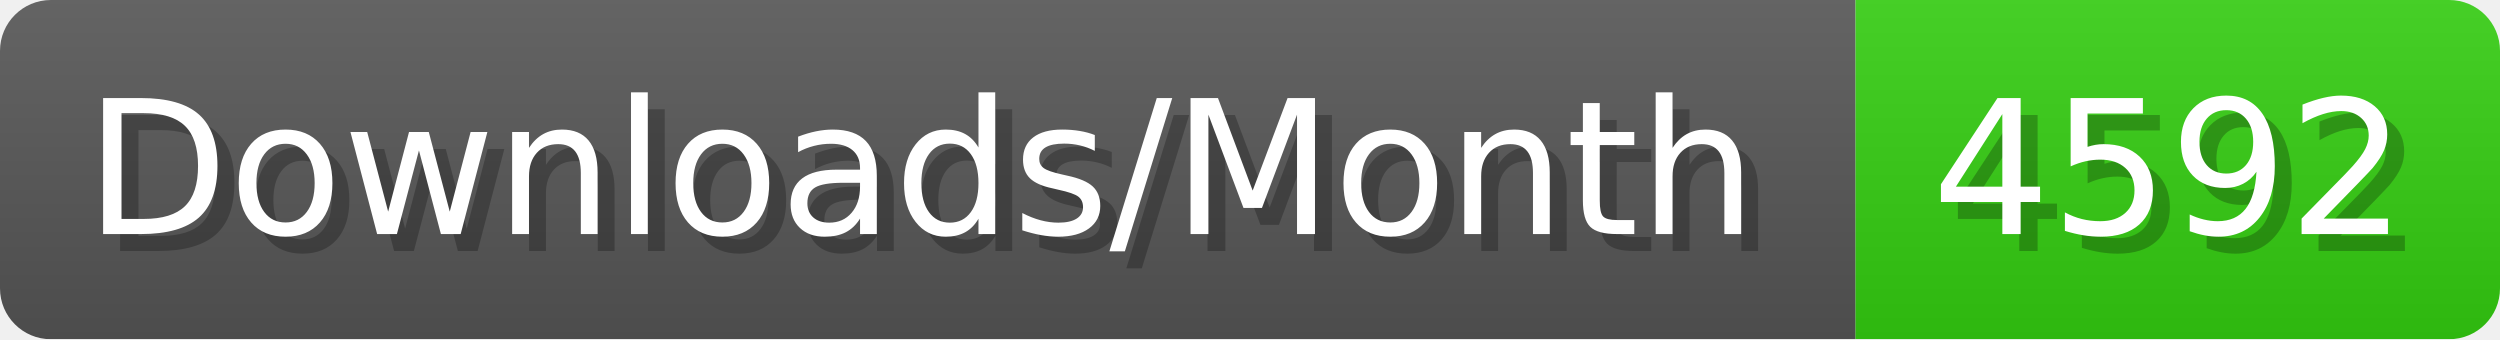
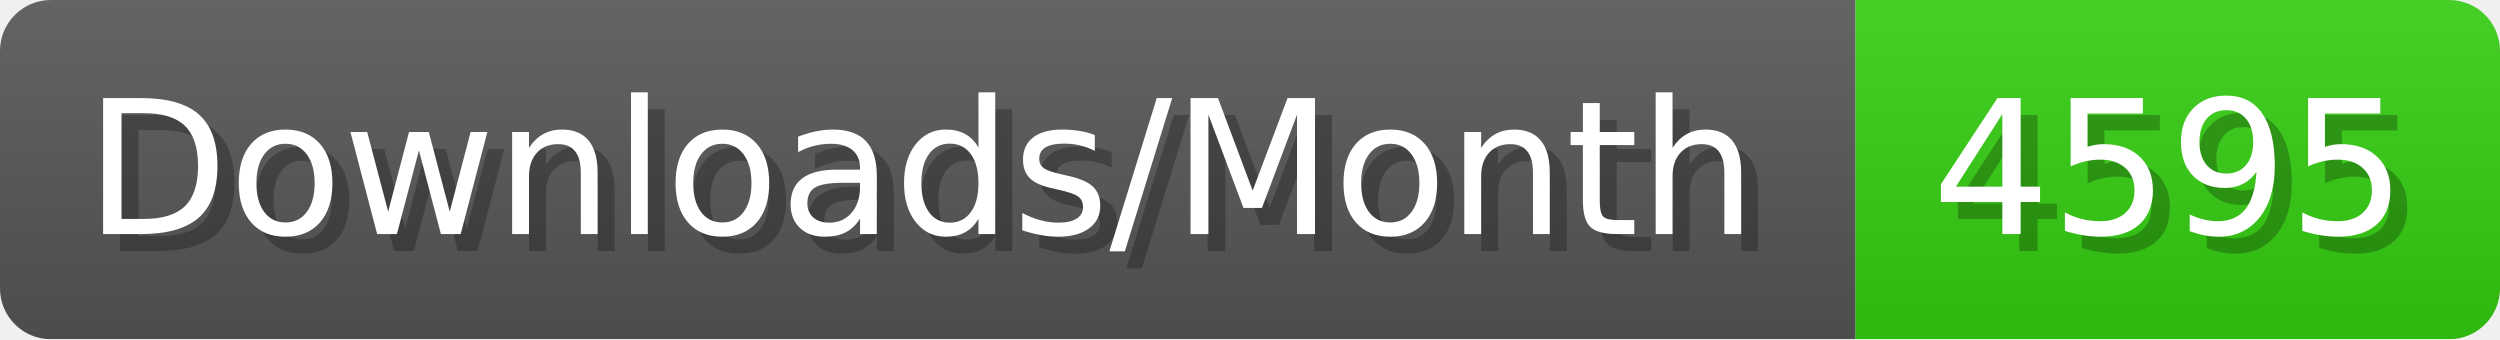
- <svg xmlns="http://www.w3.org/2000/svg" width="147.4" height="20" viewBox="0 0 1474 200" role="img" aria-label="Downloads/Month: 4592">
+ <svg xmlns="http://www.w3.org/2000/svg" width="147.4" height="20" viewBox="0 0 1474 200" role="img" aria-label="Downloads/Month: 4595">
  <linearGradient id="YlXUI" x2="0" y2="100%">
    <stop offset="0" stop-opacity=".1" stop-color="#EEE" />
    <stop offset="1" stop-opacity=".1" />
  </linearGradient>
  <mask id="JHhop">
    <rect width="1474" height="200" rx="30" fill="#FFF" />
  </mask>
  <g mask="url(#JHhop)">
    <rect width="1094" height="200" fill="#555" />
    <rect width="380" height="200" fill="#3C1" x="1094" />
    <rect width="1474" height="200" fill="url(#YlXUI)" />
  </g>
  <g aria-hidden="true" fill="#fff" text-anchor="start" font-family="Verdana,DejaVu Sans,sans-serif" font-size="110">
    <text x="60" y="148" textLength="994" fill="#000" opacity="0.25">Downloads/Month</text>
    <text x="50" y="138" textLength="994">Downloads/Month</text>
-     <text x="1149" y="148" textLength="280" fill="#000" opacity="0.25">4592</text>
-     <text x="1139" y="138" textLength="280">4592</text>
+     <text x="1149" y="148" textLength="280" fill="#000" opacity="0.25">4595</text>
+     <text x="1139" y="138" textLength="280">4595</text>
  </g>
</svg>
